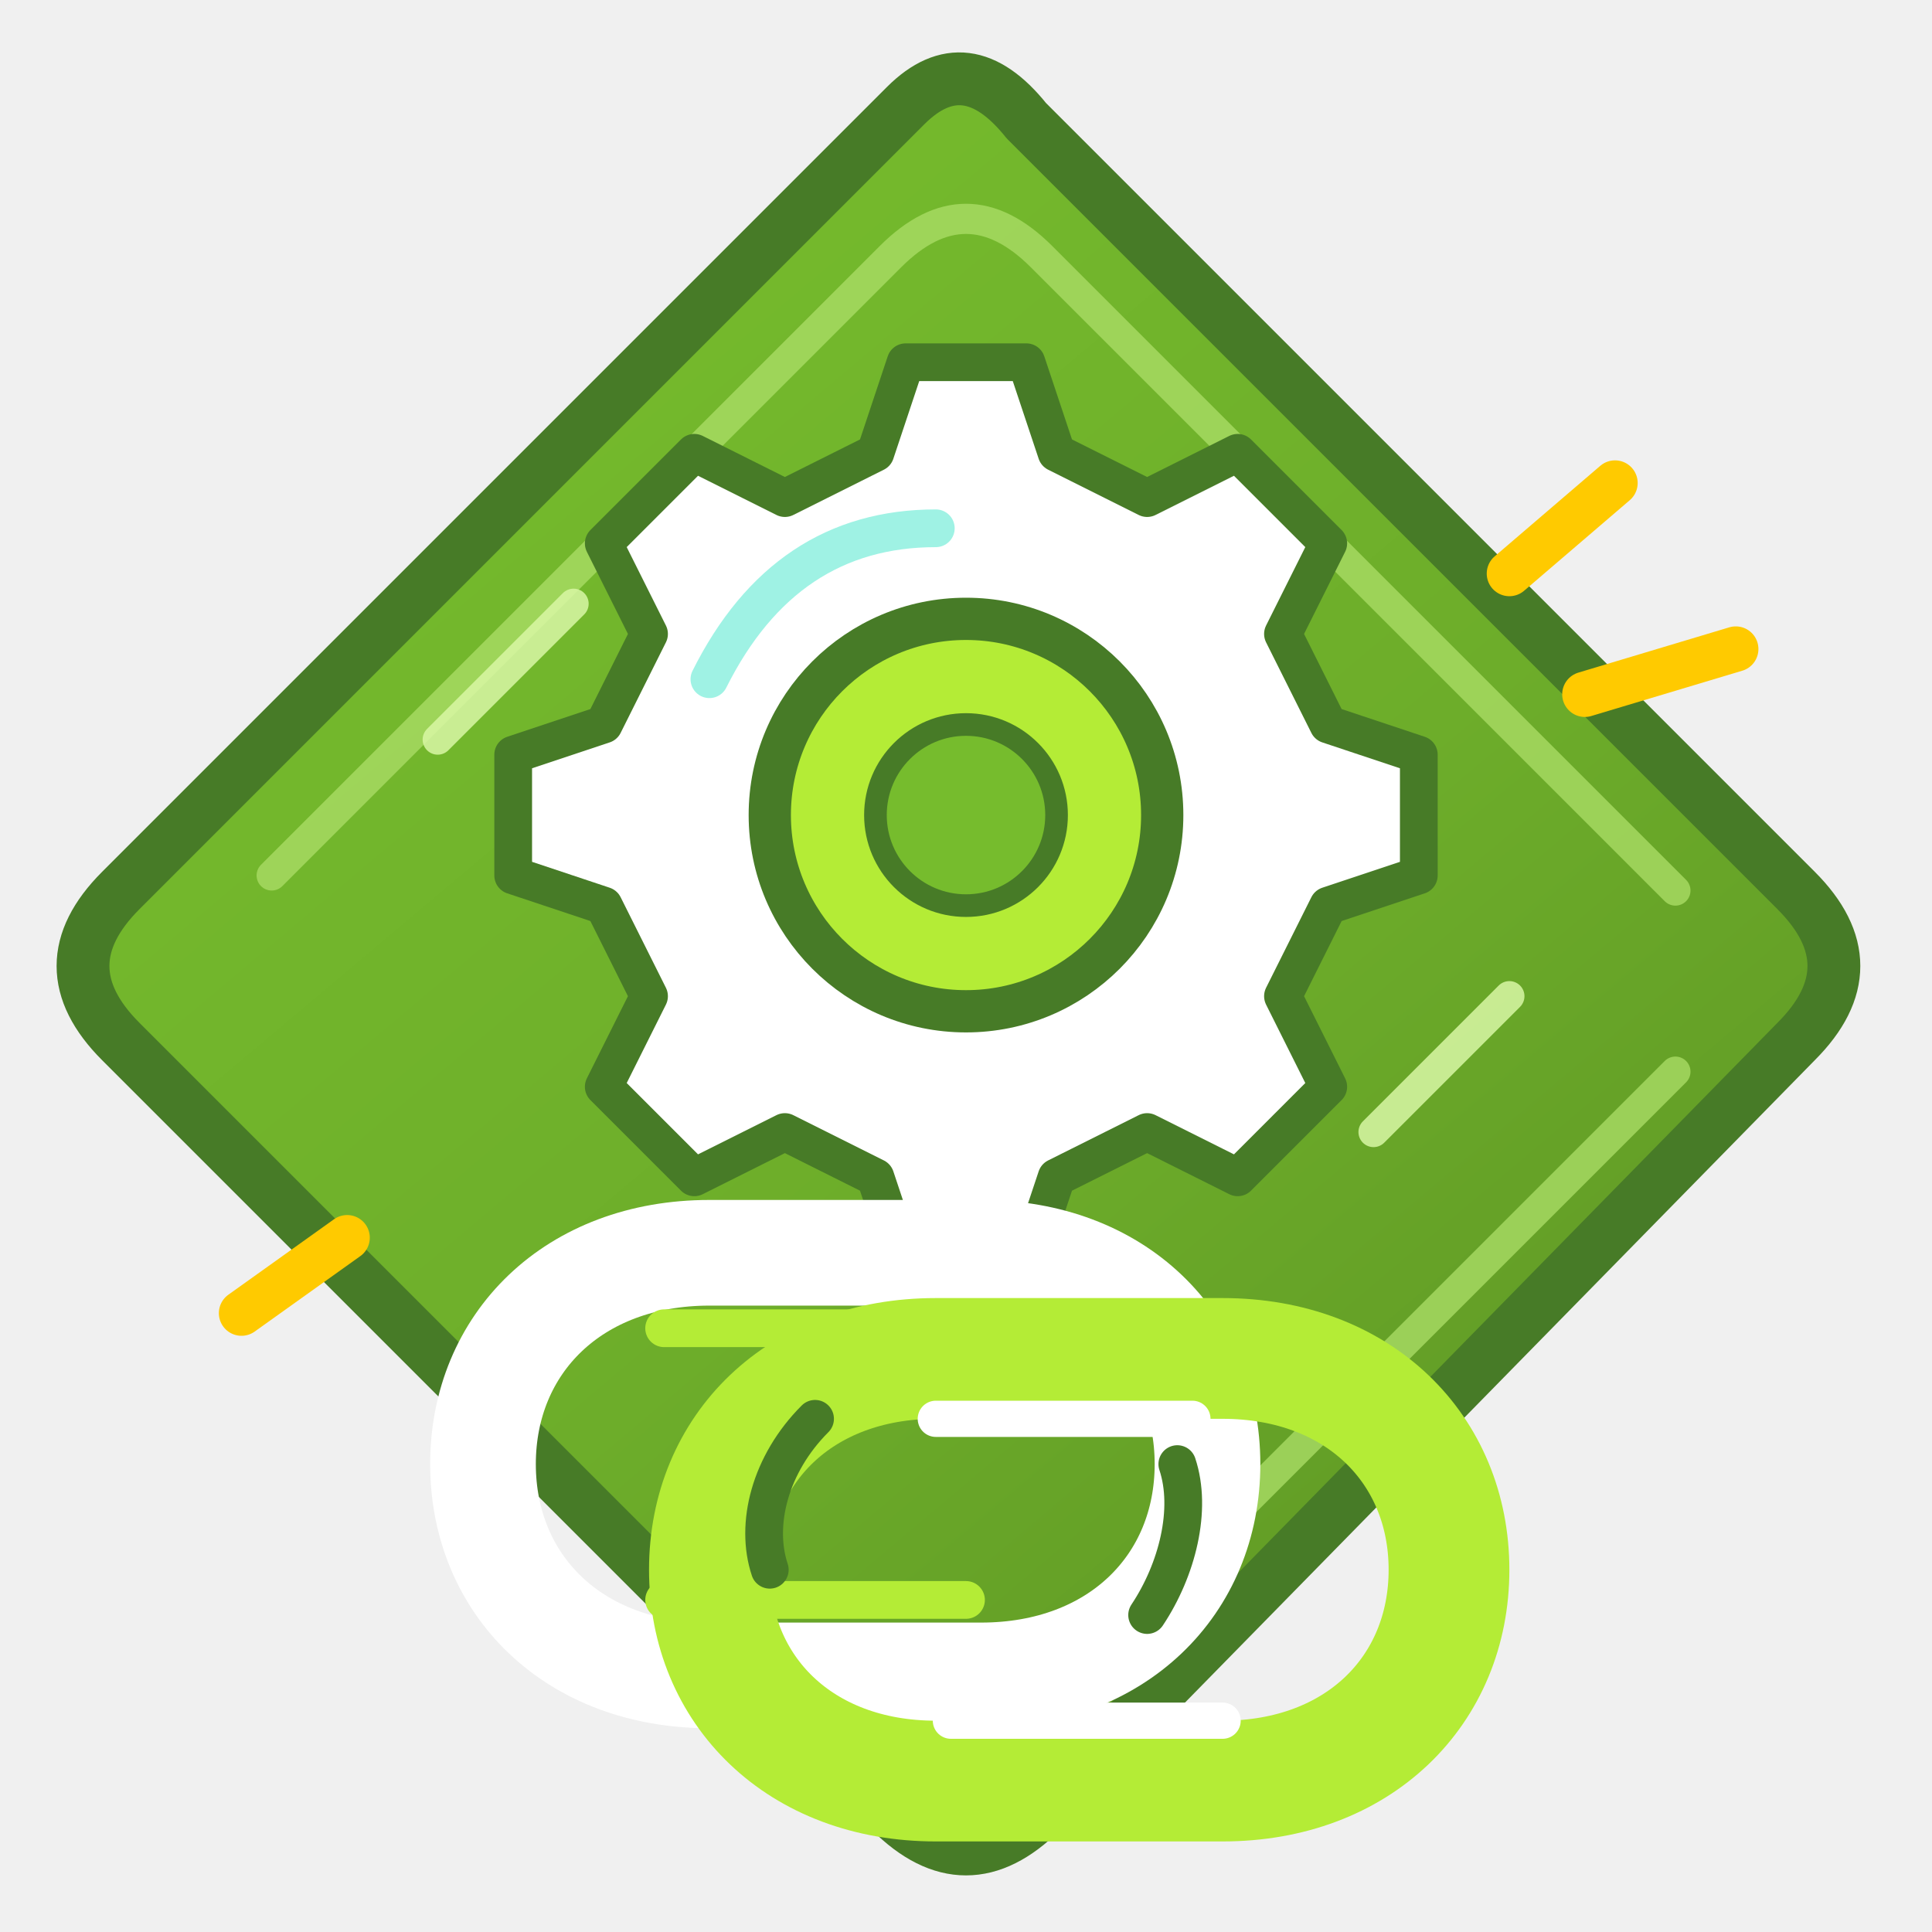
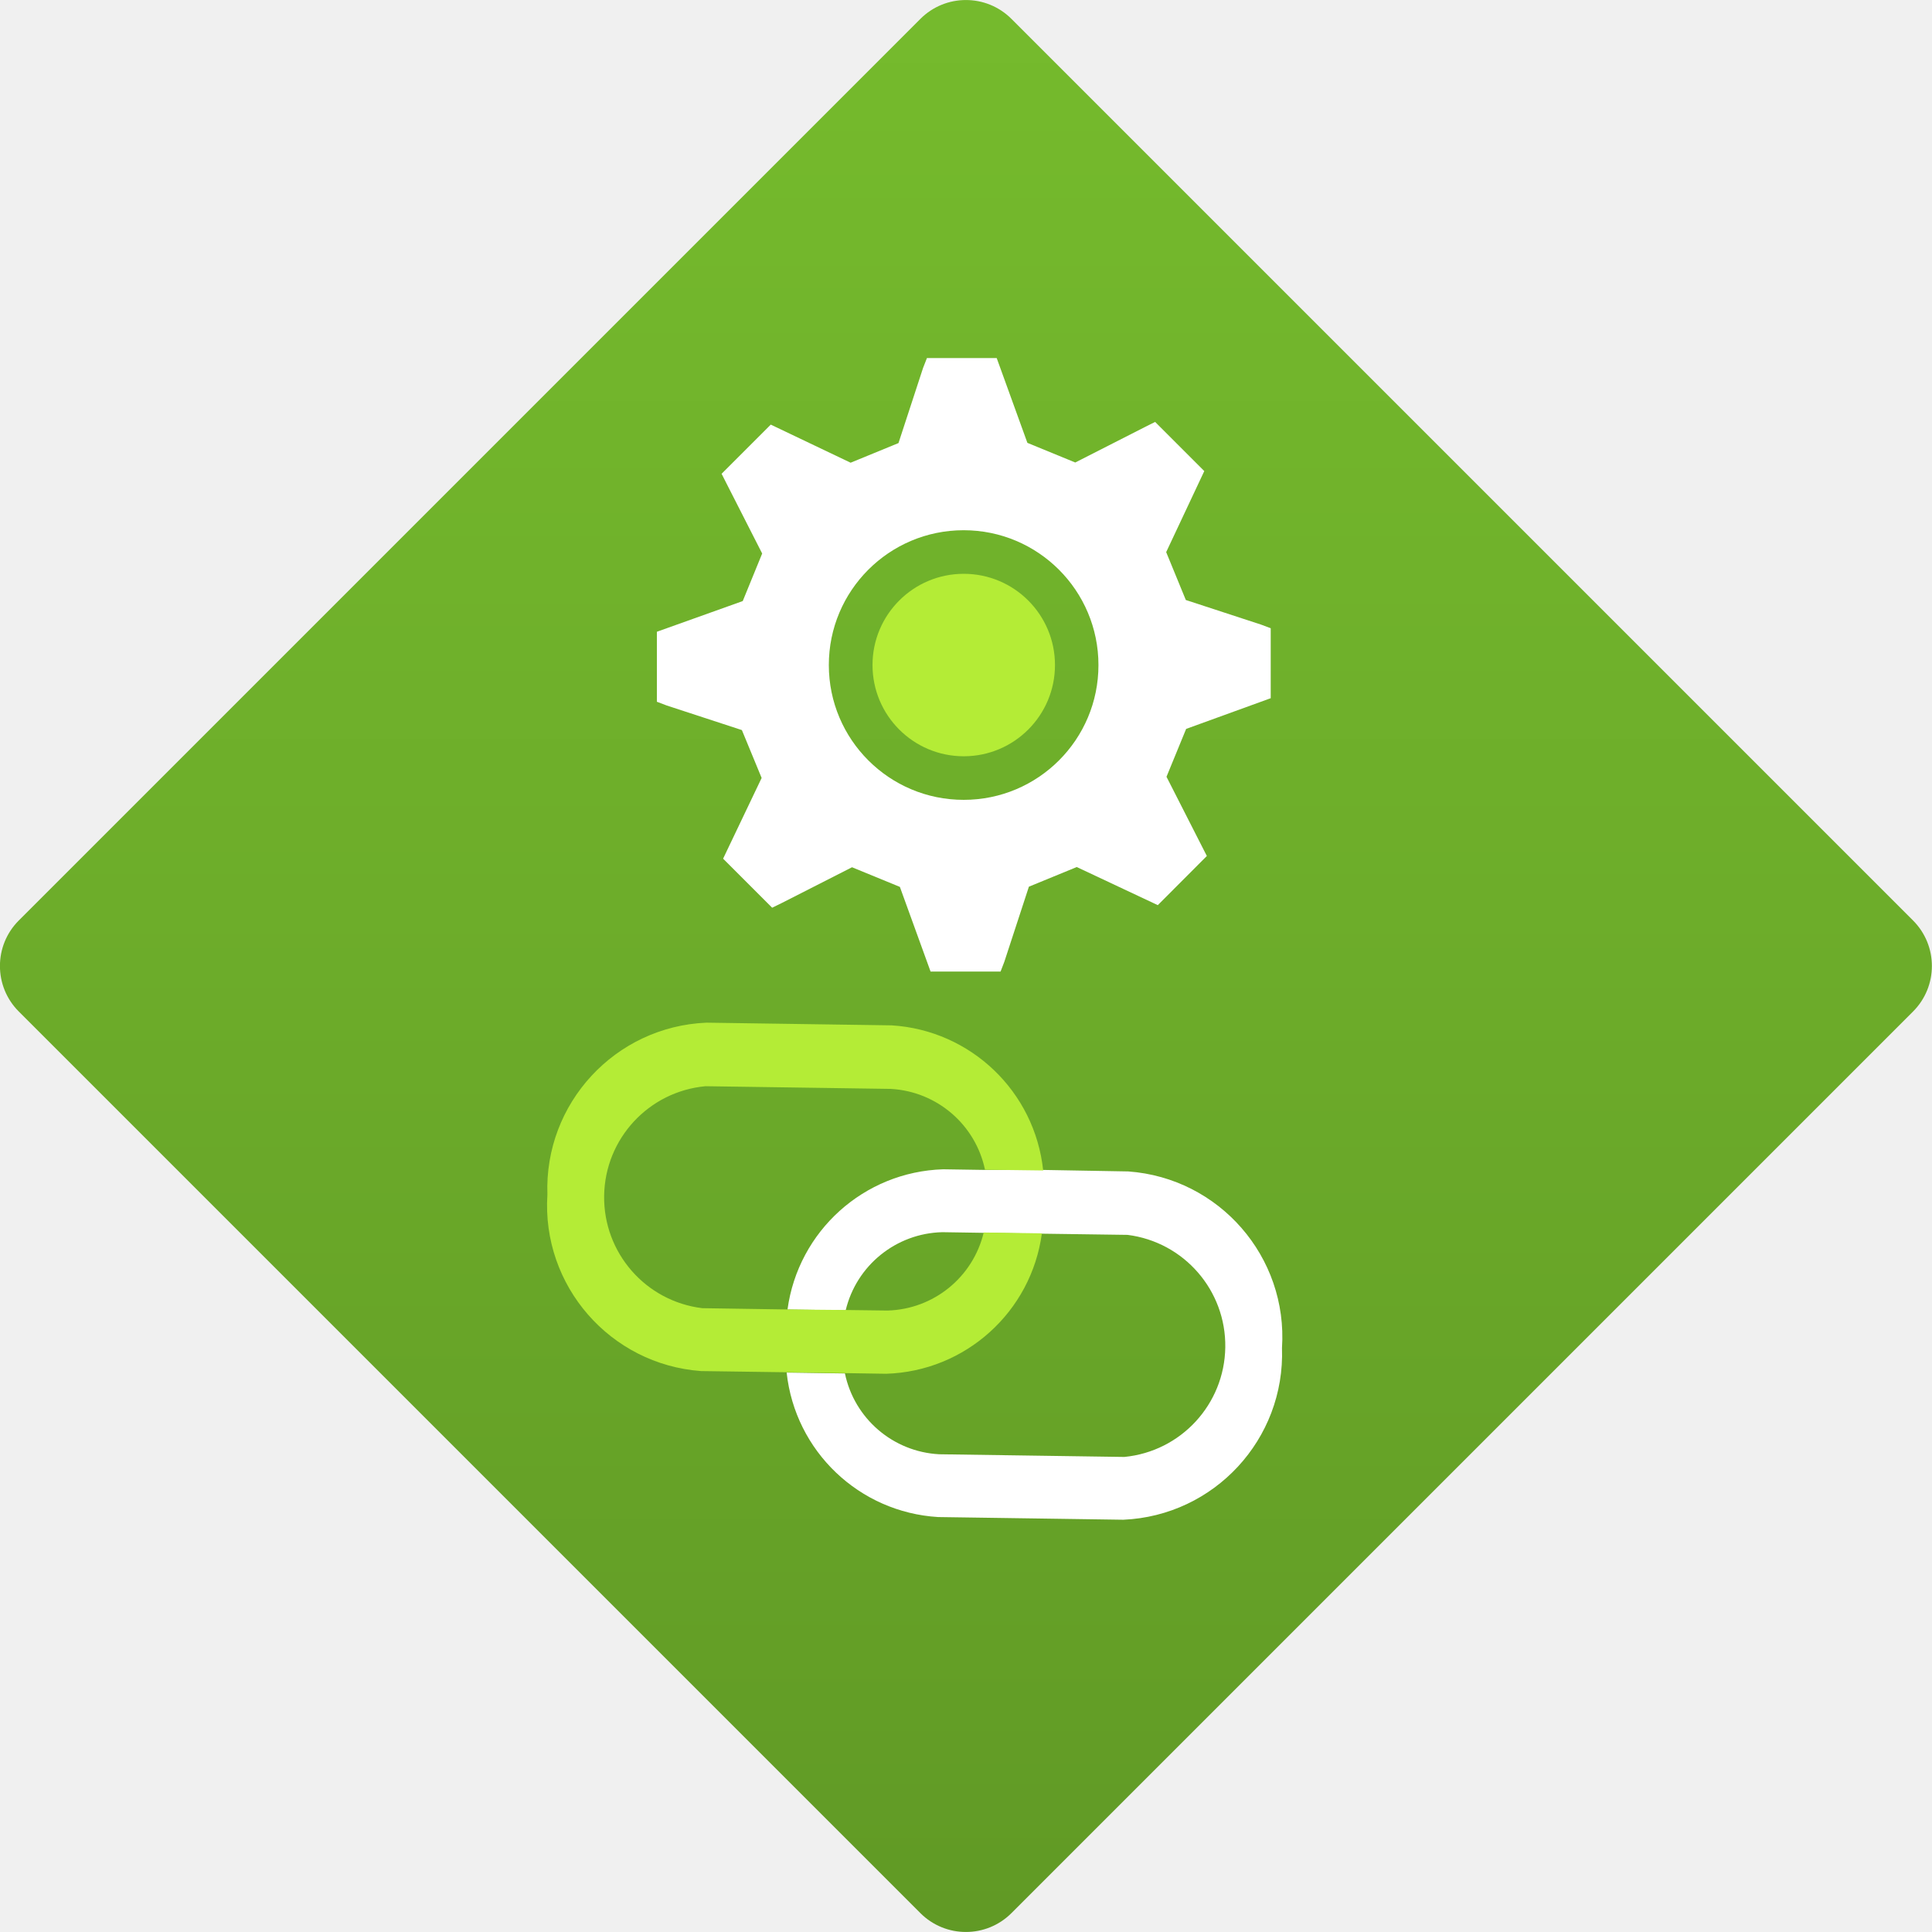
<svg xmlns="http://www.w3.org/2000/svg" width="128" height="128" viewBox="0 0 128 128">
  <defs>
-     <linearGradient id="greenDiamond" x1="25" y1="18" x2="105" y2="113" gradientUnits="userSpaceOnUse">
-       <stop offset="0" stop-color="#76bc2d" />
-       <stop offset="0.55" stop-color="#6dad2a" />
-       <stop offset="1" stop-color="#5e9624" />
+     <linearGradient id="resourceGreen" x1="9" y1="19.848" x2="9" y2="-1.014" gradientTransform="translate(9 -3.728) rotate(45)" gradientUnits="userSpaceOnUse">
+       <stop offset="0" stop-color="#5e9624" />
+       <stop offset=".546" stop-color="#6dad2a" />
+       <stop offset=".999" stop-color="#76bc2d" />
    </linearGradient>
  </defs>
-   <path d="M60 7        Q64 3 68 8        L119 59        Q124 64 119 69        L69 120        Q64 125 59 120        L8 69        Q3 64 8 59 Z" fill="url(#greenDiamond)" stroke="#477b27" stroke-width="3.5" stroke-linecap="round" stroke-linejoin="round" />
-   <path d="M18 58 L59 17        Q64 12 69 17        L111 59        M111 71 L69 113" fill="none" stroke="#a9dc64" stroke-width="2" stroke-linecap="round" stroke-linejoin="round" opacity="0.8" />
-   <path d="M60 24        L68 24 L70 30        L76 33 L82 30        L88 36 L85 42        L88 48 L94 50        L94 58 L88 60        L85 66 L88 72        L82 78 L76 75        L70 78 L68 84        L60 84 L58 78        L52 75 L46 78        L40 72 L43 66        L40 60 L34 58        L34 50 L40 48        L43 42 L40 36        L46 30 L52 33        L58 30 Z" fill="#ffffff" stroke="#477b27" stroke-width="2.5" stroke-linecap="round" stroke-linejoin="round" />
-   <circle cx="64" cy="54" r="13" fill="#b4ec36" stroke="#477b27" stroke-width="2.8" />
-   <circle cx="64" cy="54" r="6" fill="#76bc2d" stroke="#477b27" stroke-width="1.5" />
-   <path d="M47 45 Q52 35 62 35" fill="none" stroke="#9ff2e4" stroke-width="2.5" stroke-linecap="round" />
-   <path d="M47 83        L65 83        C74 83 80 89 80 97        C80 105 74 111 65 111        L47 111        C38 111 32 105 32 97        C32 89 38 83 47 83 Z" fill="none" stroke="#ffffff" stroke-width="7" stroke-linecap="round" stroke-linejoin="round" />
-   <path d="M44 88 L64 88        M44 106 L64 106" fill="none" stroke="#b4ec36" stroke-width="2.5" stroke-linecap="round" />
-   <path d="M62 90        L81 90        C90 90 96 96 96 104        C96 112 90 118 81 118        L62 118        C53 118 47 112 47 104        C47 96 53 90 62 90 Z" fill="none" stroke="#b4ec36" stroke-width="8" stroke-linecap="round" stroke-linejoin="round" />
-   <path d="M62 94 L79 94        M63 114 L81 114" fill="none" stroke="#ffffff" stroke-width="2.4" stroke-linecap="round" />
-   <path d="M54 94        C51 97 50 101 51 104        M76 107        C78 104 79 100 78 97" fill="none" stroke="#477b27" stroke-width="2.5" stroke-linecap="round" />
-   <path d="M100 38 L107 32        M105 46 L115 43        M23 82 L16 87" fill="none" stroke="#ffca00" stroke-width="3" stroke-linecap="round" />
-   <path d="M29 49 L38 40        M91 75 L100 66" fill="none" stroke="#d8f7a4" stroke-width="2" stroke-linecap="round" opacity="0.85" />
+   <g transform="scale(7.111111)">
+     <rect x="2.46" y="2.46" width="13.079" height="13.079" rx=".6" transform="translate(-3.728 9) rotate(-45)" fill="url(#resourceGreen)" />
+     <path d="M11.839 6.505       V5.853       L11.748 5.819       L11.048 5.59       L10.865 5.144       L11.22 4.389       L10.762 3.931       L10.67 3.977       L10.018 4.309       L9.572 4.126       L9.286 3.336       H8.636       L8.6 3.428       L8.371 4.128       L7.925 4.311       L7.181 3.956       L6.723 4.414       L6.769 4.505       L7.101 5.157       L6.92 5.6       L6.12 5.886       V6.538       L6.212 6.573       L6.912 6.802       L7.096 7.248       L6.737 8       L7.194 8.457       L7.286 8.412       L7.938 8.08       L8.384 8.263       L8.67 9.052       H9.322       L9.357 8.961       L9.586 8.261       L10.032 8.078       L10.787 8.433       L11.244 7.975       L11.2 7.889       L10.868 7.237       L11.051 6.791       Z       M8.979 7.452       A1.256 1.256 0 1 1 10.234 6.196       A1.255 1.255 0 0 1 8.979 7.452       Z" fill="#fff" />
+     <path d="M10.512 10.914       L9.719 10.9       L9.177 10.9       L8.787 10.894       A1.511 1.511 0 0 0 7.337 12.2       L7.879 12.208       A.949 .949 0 0 1 8.779 11.48       L9.169 11.486       L9.711 11.494       L10.505 11.505       A1.041 1.041 0 0 1 10.475 13.574       L8.75 13.549       A.948 .948 0 0 1 7.872 12.796       L7.329 12.788       A1.511 1.511 0 0 0 8.74 14.134       L10.466 14.159       A1.547 1.547 0 0 0 11.944 12.559       A1.547 1.547 0 0 0 10.512 10.914       Z" fill="#fff" />
+     <path d="M8.269 12.21       L7.879 12.205       L7.337 12.2       L6.543 12.188       A1.04 1.04 0 0 1 6.573 10.12       L8.298 10.145       A.95 .95 0 0 1 9.177 10.898       L9.719 10.905       A1.513 1.513 0 0 0 8.307 9.553       L6.581 9.528       A1.548 1.548 0 0 0 5.1 11.13       A1.548 1.548 0 0 0 6.532 12.774       L7.325 12.785       L7.868 12.793       L8.257 12.799       A1.511 1.511 0 0 0 9.707 11.491       L9.165 11.483       A.948 .948 0 0 1 8.269 12.21       Z" fill="#b4ec36" />
+     <circle cx="8.979" cy="6.196" r=".85" fill="#b4ec36" />
+   </g>
</svg>
